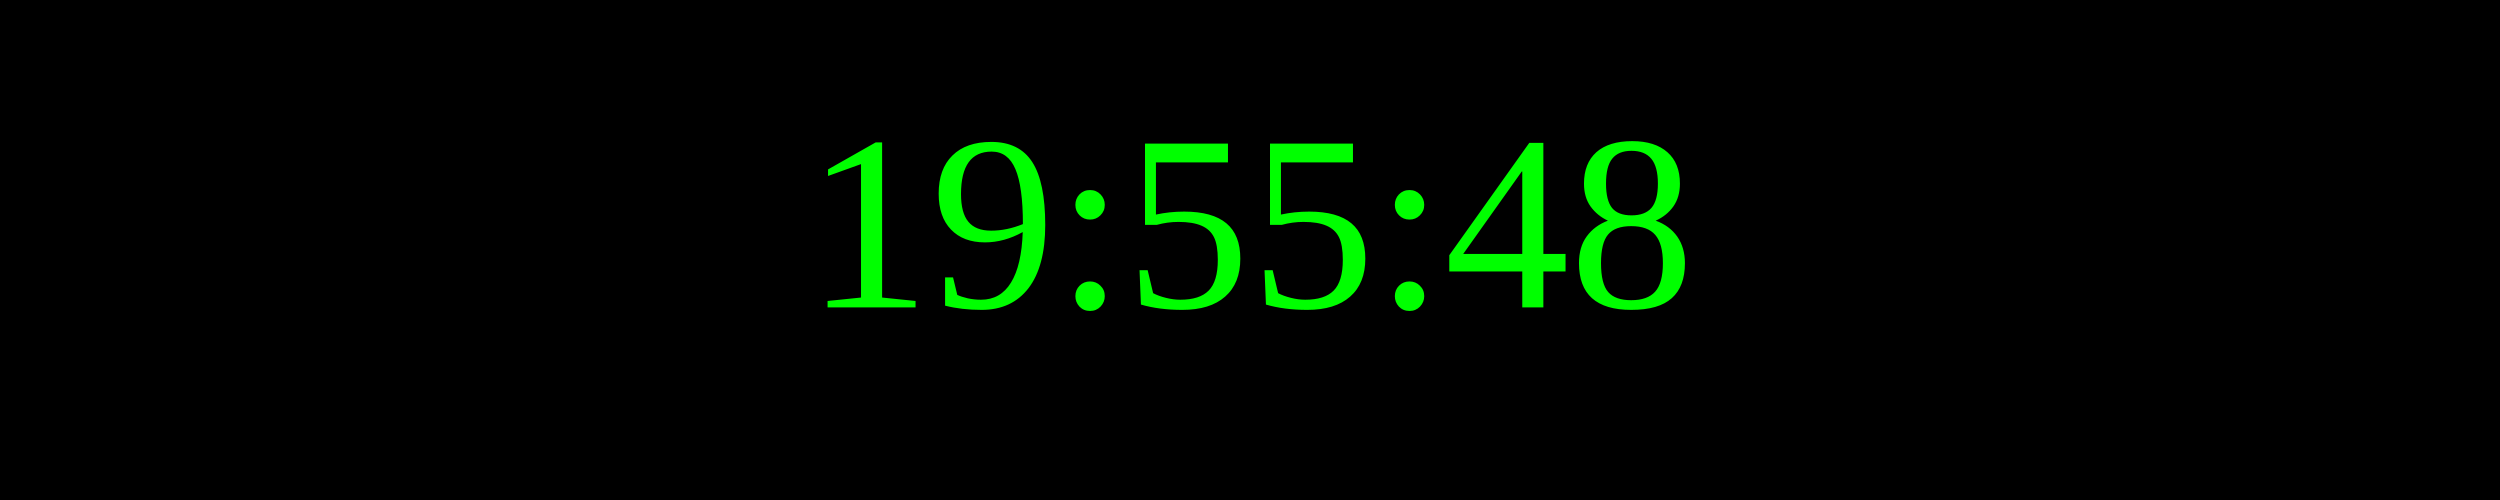
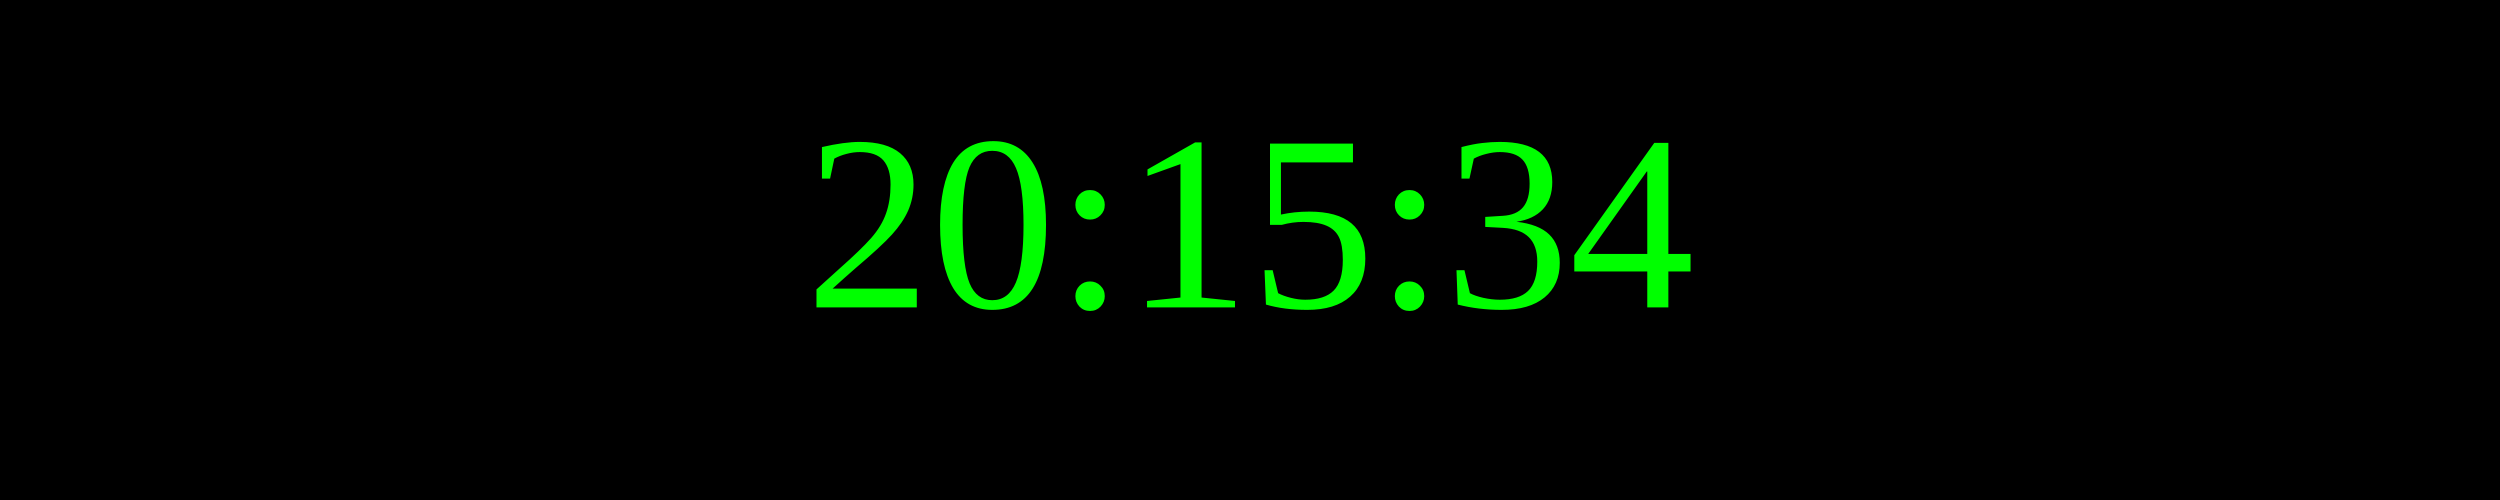
<svg xmlns="http://www.w3.org/2000/svg" width="250" height="50">
  <rect width="100%" height="100%" fill="black" />
  <text x="50%" y="50%" font-size="25" fill="lime" text-anchor="middle" dominant-baseline="middle">
- 19:55:48
+ 20:15:34
</text>
</svg>
